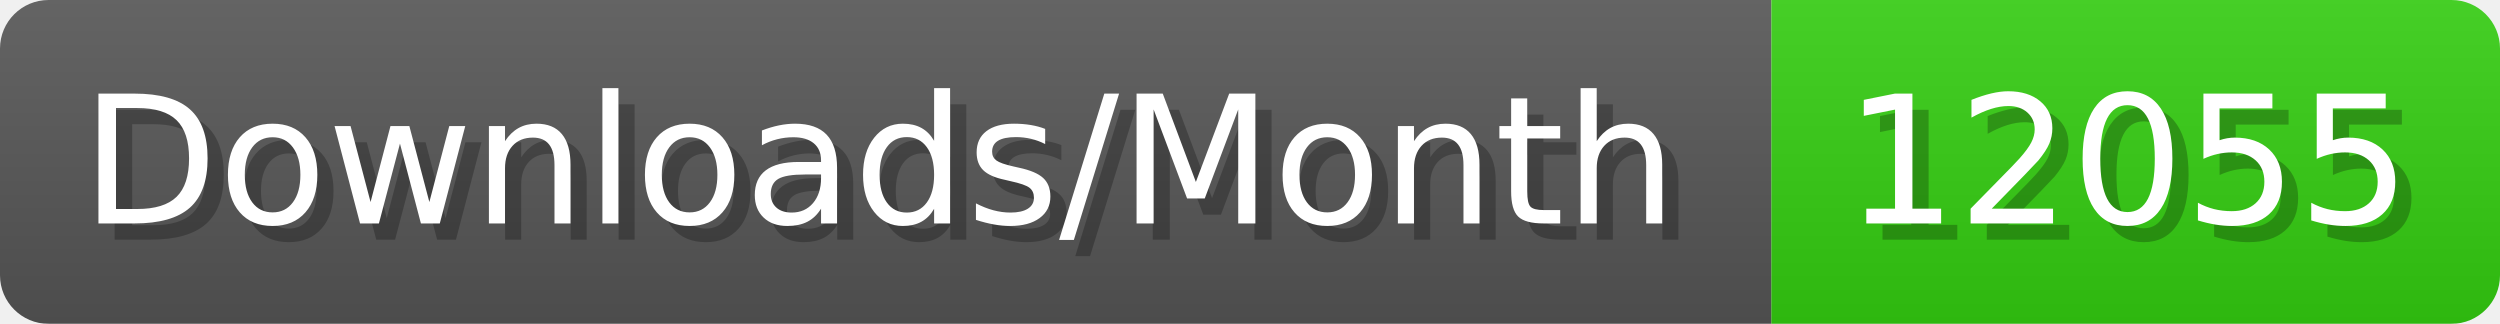
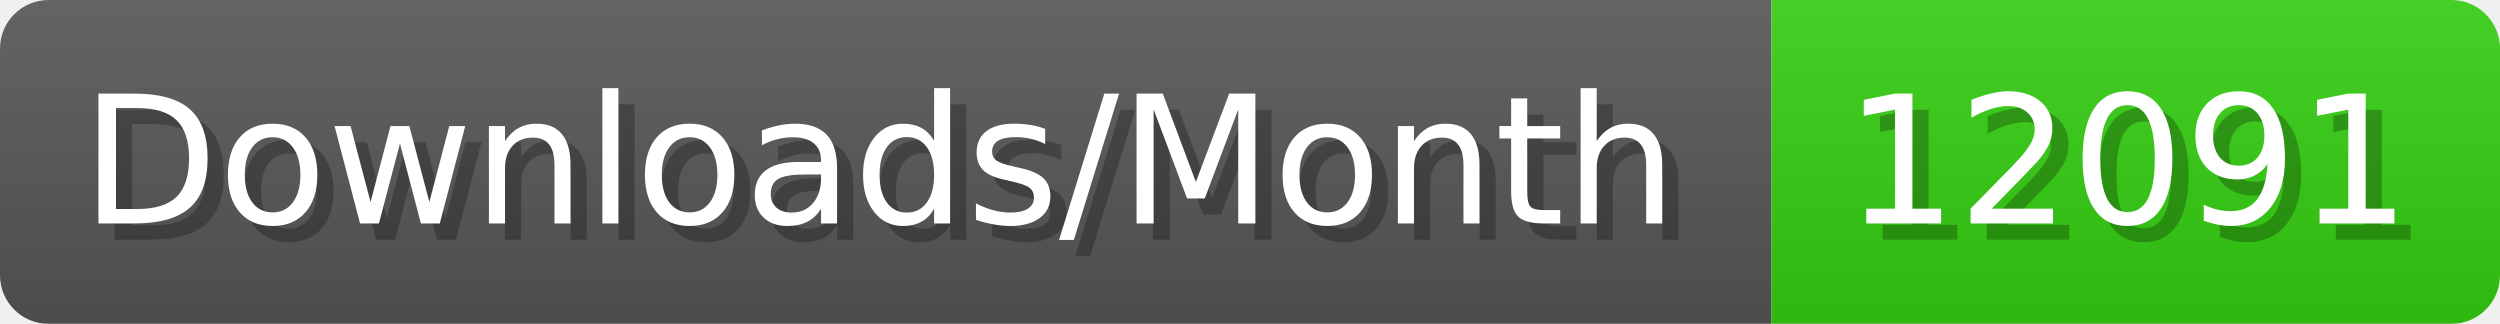
- <svg xmlns="http://www.w3.org/2000/svg" width="154.4" height="20" viewBox="0 0 1544 200" role="img" aria-label="Downloads/Month: 12055">
+ <svg xmlns="http://www.w3.org/2000/svg" width="154.4" height="20" viewBox="0 0 1544 200" role="img" aria-label="Downloads/Month: 12091">
  <linearGradient id="YlXUI" x2="0" y2="100%">
    <stop offset="0" stop-opacity=".1" stop-color="#EEE" />
    <stop offset="1" stop-opacity=".1" />
  </linearGradient>
  <mask id="JHhop">
    <rect width="1544" height="200" rx="30" fill="#FFF" />
  </mask>
  <g mask="url(#JHhop)">
    <rect width="1094" height="200" fill="#555" />
    <rect width="450" height="200" fill="#3C1" x="1094" />
    <rect width="1544" height="200" fill="url(#YlXUI)" />
  </g>
  <g aria-hidden="true" fill="#fff" text-anchor="start" font-family="Verdana,DejaVu Sans,sans-serif" font-size="110">
    <text x="60" y="148" textLength="994" fill="#000" opacity="0.25">Downloads/Month</text>
    <text x="50" y="138" textLength="994">Downloads/Month</text>
-     <text x="1149" y="148" textLength="350" fill="#000" opacity="0.25">12055</text>
-     <text x="1139" y="138" textLength="350">12055</text>
+     <text x="1149" y="148" textLength="350" fill="#000" opacity="0.25">12091</text>
+     <text x="1139" y="138" textLength="350">12091</text>
  </g>
</svg>
